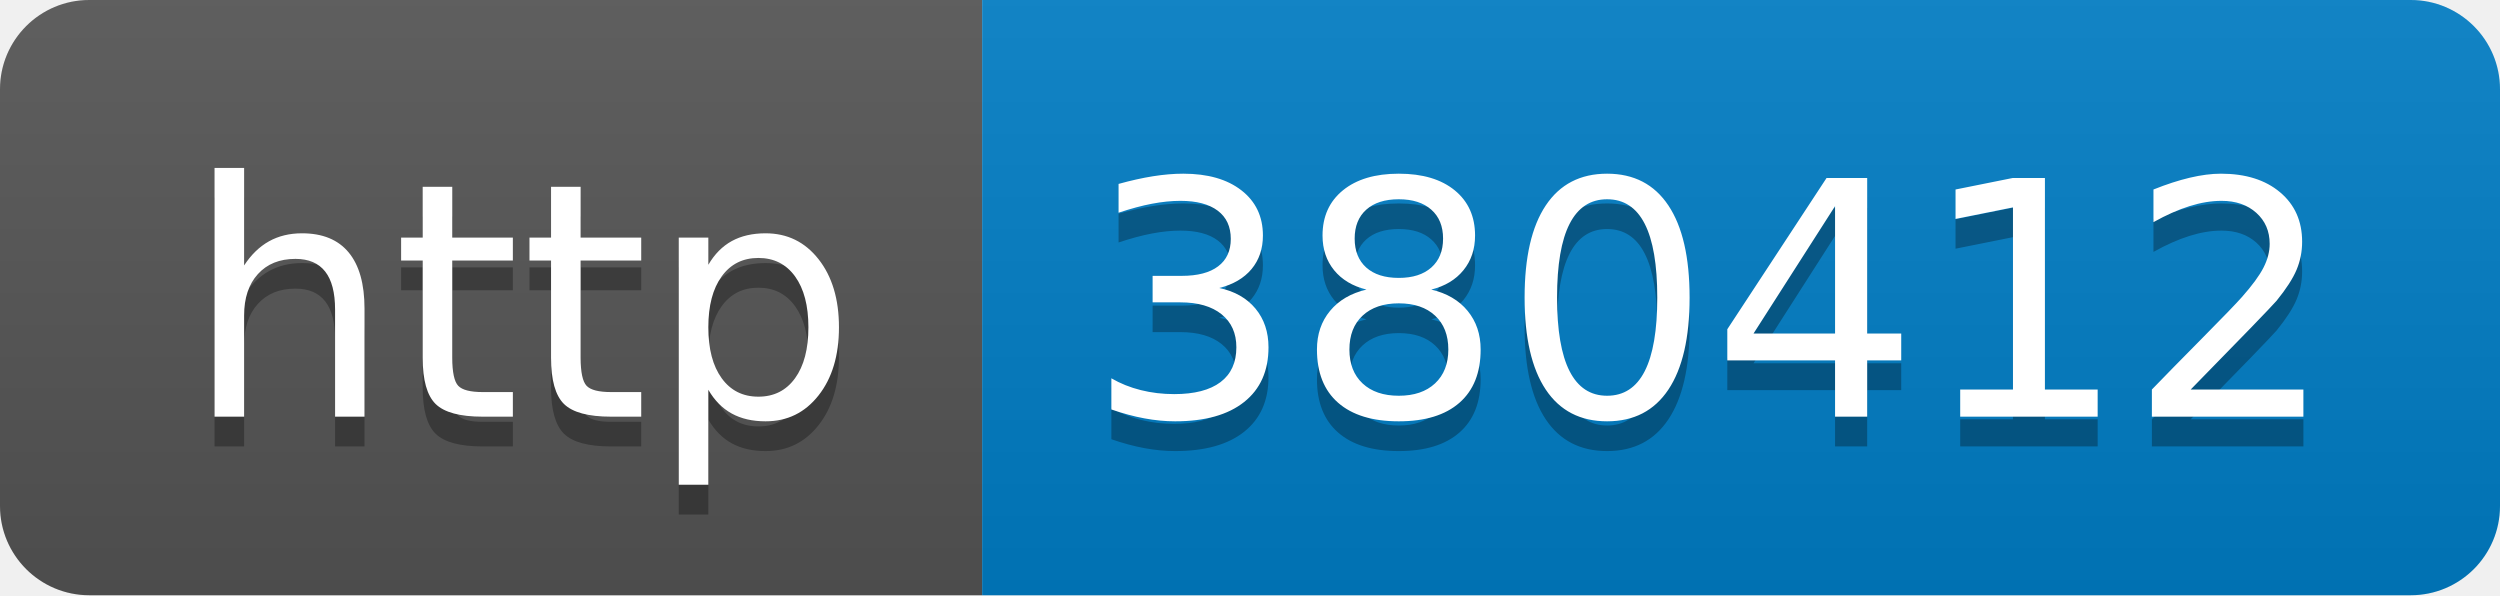
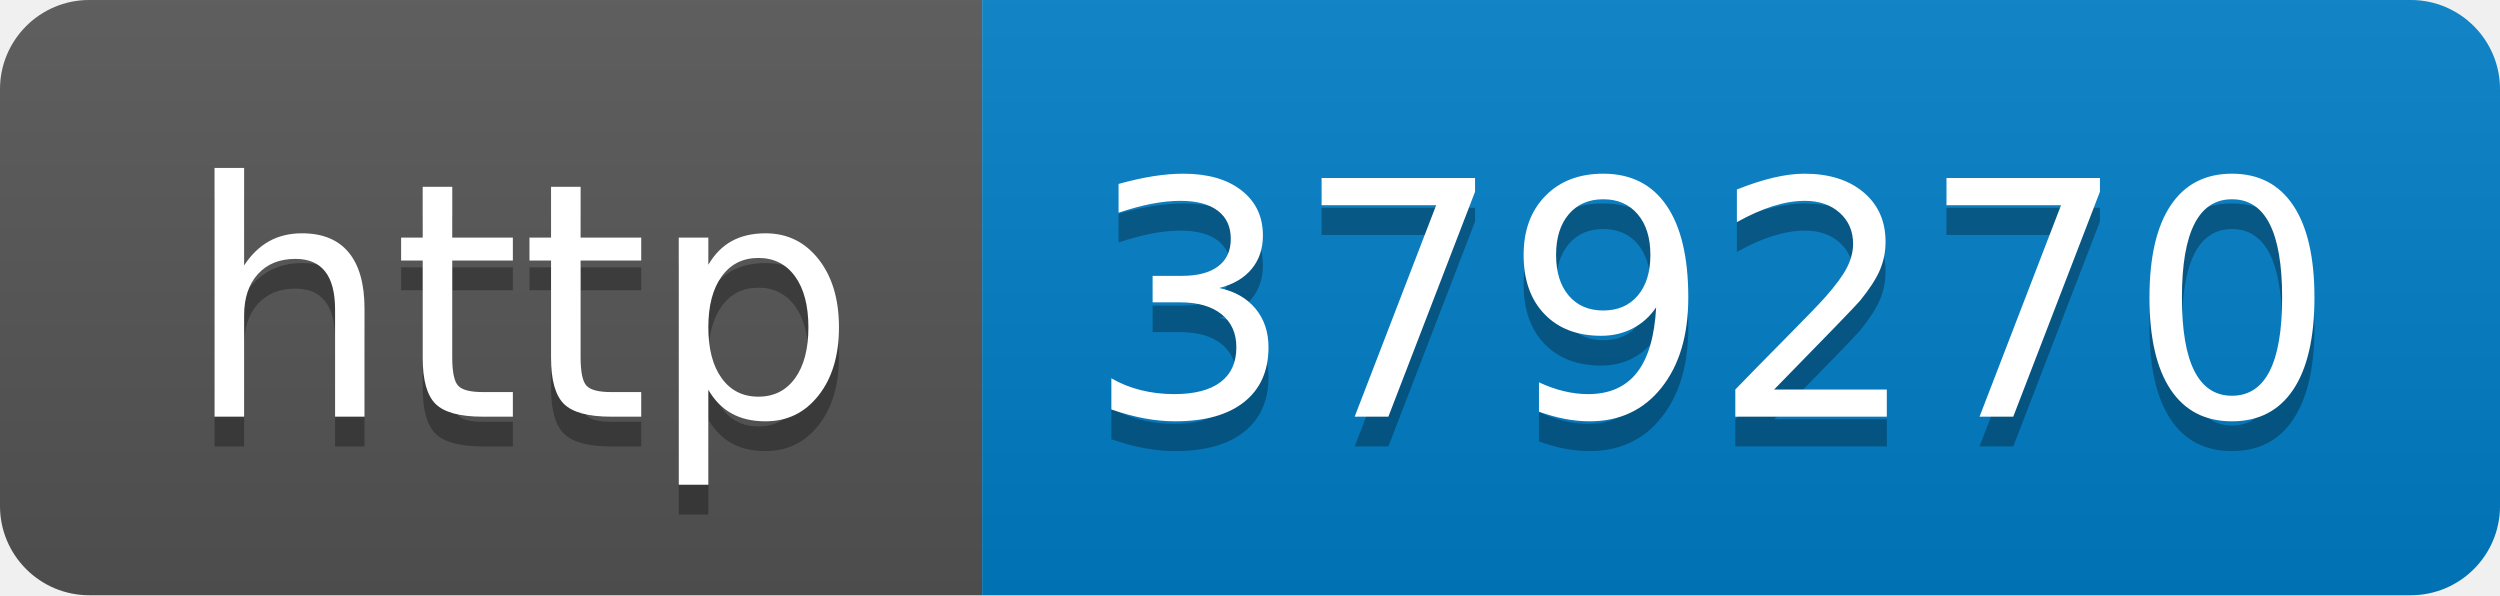
- <svg xmlns="http://www.w3.org/2000/svg" width="84" height="20" role="img" aria-label="http: 380412">
+ <svg xmlns="http://www.w3.org/2000/svg" width="84" height="20" role="img" aria-label="http: 379270">
  <linearGradient id="s" x2="0" y2="100%">
    <stop offset="0" stop-color="#bbb" stop-opacity=".1" />
    <stop offset="1" stop-opacity=".1" />
  </linearGradient>
  <clipPath id="r">
    <rect width="84" height="20" rx="3" fill="#fff" />
  </clipPath>
  <g clip-path="url(#r)">
    <rect width="33" height="20" fill="#555" />
    <rect x="33" width="51" height="20" fill="#007ec6" />
    <rect width="84" height="20" fill="url(#s)" />
  </g>
  <g fill="#fff" text-anchor="middle" font-family="Verdana,Geneva,DejaVu Sans,sans-serif" text-rendering="geometricPrecision" font-size="110">
    <text aria-hidden="true" x="175" y="150" fill="#010101" fill-opacity=".3" transform="scale(.1)" textLength="230">http</text>
    <text x="175" y="140" transform="scale(.1)" fill="#fff" textLength="230">http</text>
-     <text aria-hidden="true" x="575" y="150" fill="#010101" fill-opacity=".3" transform="scale(.1)" textLength="410">380412</text>
-     <text x="575" y="140" transform="scale(.1)" fill="#fff" textLength="410">380412</text>
+     <text aria-hidden="true" x="575" y="150" fill="#010101" fill-opacity=".3" transform="scale(.1)" textLength="410">379270</text>
+     <text x="575" y="140" transform="scale(.1)" fill="#fff" textLength="410">379270</text>
  </g>
</svg>
